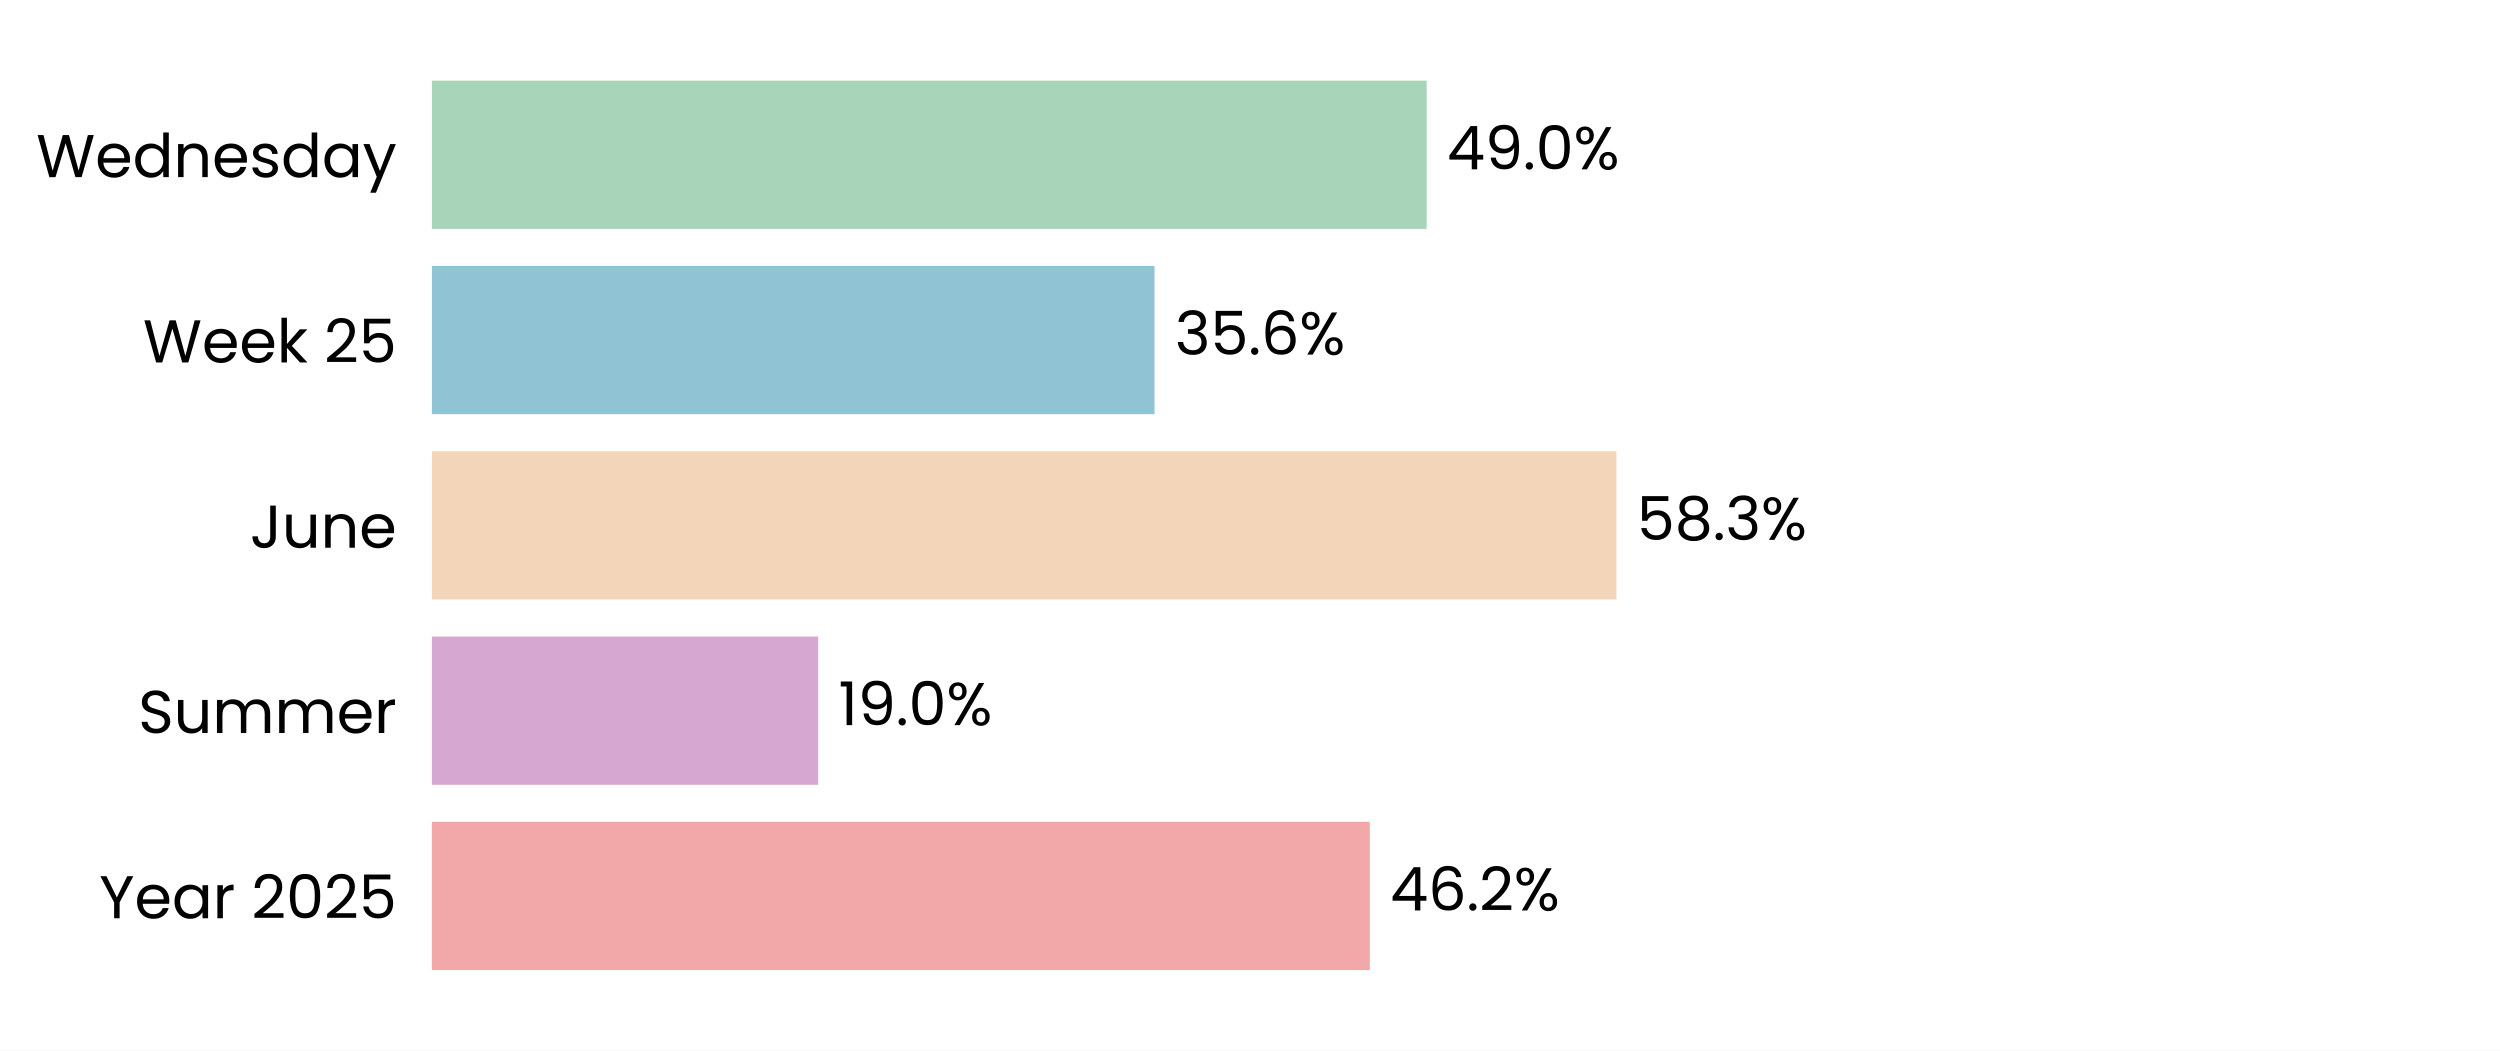
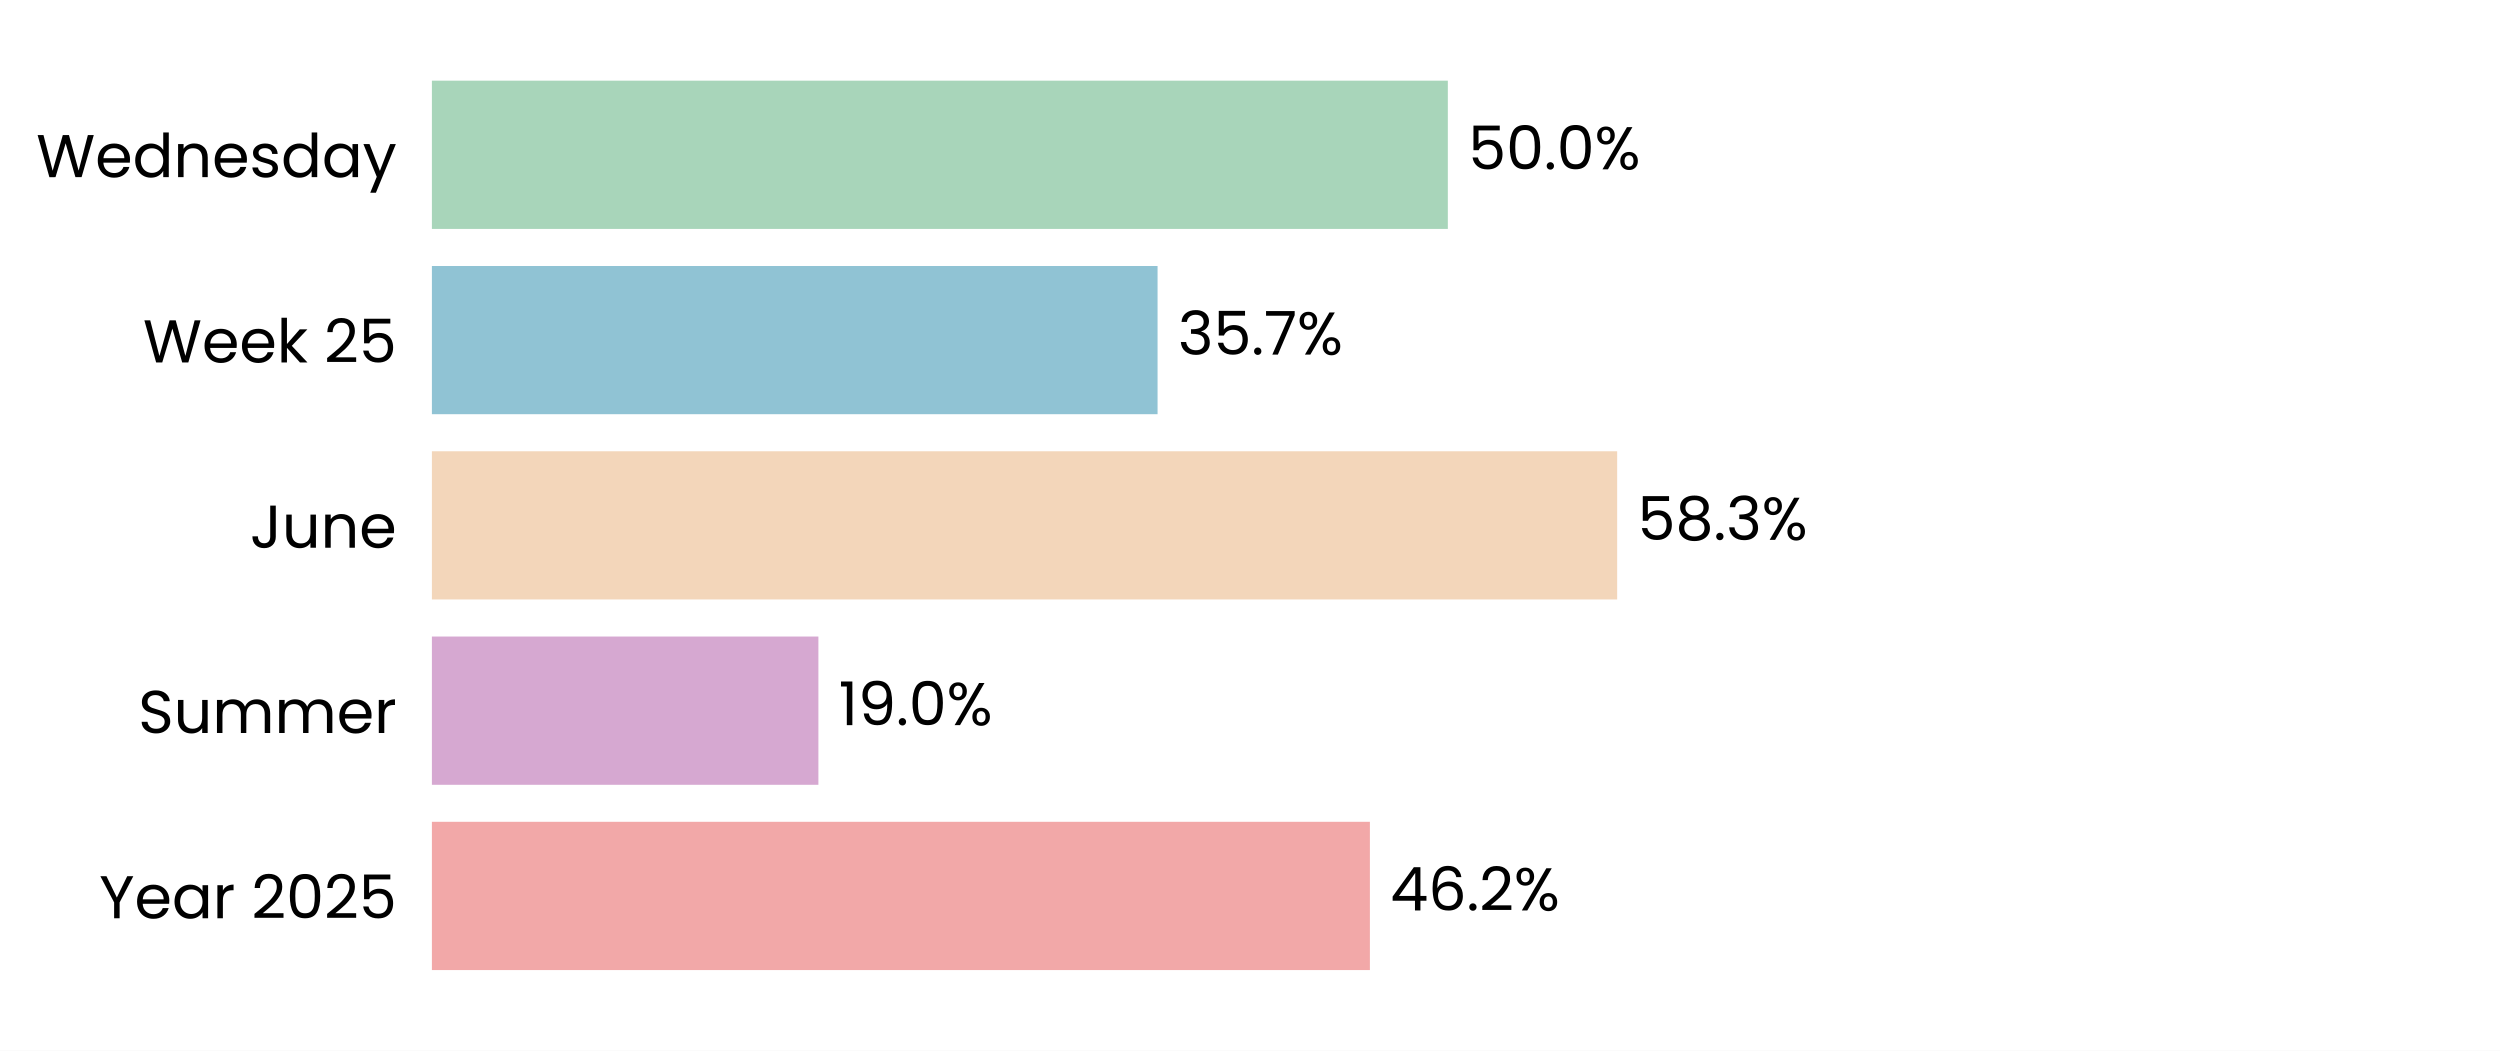
<svg xmlns="http://www.w3.org/2000/svg" xmlns:xlink="http://www.w3.org/1999/xlink" width="496.785pt" height="208.8pt" viewBox="0 0 496.785 208.8" version="1.1">
  <defs>
    <style type="text/css">*{stroke-linejoin: round; stroke-linecap: butt}</style>
  </defs>
  <g id="figure_1">
    <g id="patch_1">
      <path d="M 0 208.8  L 496.785 208.8  L 496.785 0  L 0 0  z " style="fill: #ffffff" />
    </g>
    <g id="axes_1">
      <g id="patch_2">
        <path d="M 85.825 201.6  L 489.585 201.6  L 489.585 7.2  L 85.825 7.2  z " style="fill: #ffffff" />
      </g>
      <g id="patch_3">
-         <path d="M 85.825 192.764  L 272.207 192.764  L 272.207 163.309  L 85.825 163.309  z " clip-path="url(#p2b357fb4c2)" style="fill: #f2a8a8" />
+         <path d="M 85.825 192.764  L 272.218 192.764  L 272.218 163.309  L 85.825 163.309  z " clip-path="url(#pfc70a6eae7)" style="fill: #f2a8a8" />
      </g>
      <g id="patch_4">
-         <path d="M 85.825 155.945  L 162.581 155.945  L 162.581 126.491  L 85.825 126.491  z " clip-path="url(#p2b357fb4c2)" style="fill: #d6a8d1" />
+         <path d="M 85.825 155.945  L 162.627 155.945  L 162.627 126.491  L 85.825 126.491  z " clip-path="url(#pfc70a6eae7)" style="fill: #d6a8d1" />
      </g>
      <g id="patch_5">
-         <path d="M 85.825 119.127  L 321.211 119.127  L 321.211 89.673  L 85.825 89.673  z " clip-path="url(#p2b357fb4c2)" style="fill: #f3d6ba" />
+         <path d="M 85.825 119.127  L 321.352 119.127  L 321.352 89.673  L 85.825 89.673  z " clip-path="url(#pfc70a6eae7)" style="fill: #f3d6ba" />
      </g>
      <g id="patch_6">
-         <path d="M 85.825 82.309  L 229.424 82.309  L 229.424 52.855  L 85.825 52.855  z " clip-path="url(#p2b357fb4c2)" style="fill: #90c3d4" />
+         <path d="M 85.825 82.309  L 230.025 82.309  L 230.025 52.855  L 85.825 52.855  z " clip-path="url(#pfc70a6eae7)" style="fill: #90c3d4" />
      </g>
      <g id="patch_7">
-         <path d="M 85.825 45.491  L 283.499 45.491  L 283.499 16.036  L 85.825 16.036  z " clip-path="url(#p2b357fb4c2)" style="fill: #a8d5ba" />
+         <path d="M 85.825 45.491  L 287.705 45.491  L 287.705 16.036  L 85.825 16.036  z " clip-path="url(#pfc70a6eae7)" style="fill: #a8d5ba" />
      </g>
      <g id="matplotlib.axis_1">
        <g id="ytick_1">
          <g id="text_1">
            <g transform="translate(19.71375 182.4764) scale(0.12 -0.12)">
              <defs>
                <path id="Poppins-Regular-59" d="M 3616 4461  L 2163 1683  L 2163 0  L 1581 0  L 1581 1683  L 122 4461  L 768 4461  L 1869 2202  L 2970 4461  L 3616 4461  z " transform="scale(0.015625)" />
                <path id="Poppins-Regular-65" d="M 3693 1888  Q 3693 1722 3674 1536  L 870 1536  Q 902 1018 1225 726  Q 1549 435 2010 435  Q 2387 435 2640 611  Q 2893 787 2995 1082  L 3622 1082  Q 3482 576 3059 259  Q 2637 -58 2010 -58  Q 1510 -58 1116 166  Q 723 390 499 803  Q 275 1216 275 1760  Q 275 2304 492 2713  Q 710 3123 1104 3344  Q 1498 3565 2010 3565  Q 2509 3565 2893 3347  Q 3277 3130 3485 2749  Q 3693 2368 3693 1888  z M 3091 2010  Q 3091 2342 2944 2582  Q 2797 2822 2544 2947  Q 2291 3072 1984 3072  Q 1542 3072 1232 2790  Q 922 2509 877 2010  L 3091 2010  z " transform="scale(0.015625)" />
                <path id="Poppins-Regular-61" d="M 275 1766  Q 275 2304 492 2710  Q 710 3117 1091 3341  Q 1472 3565 1939 3565  Q 2400 3565 2739 3366  Q 3078 3168 3245 2867  L 3245 3507  L 3834 3507  L 3834 0  L 3245 0  L 3245 653  Q 3072 346 2729 144  Q 2387 -58 1933 -58  Q 1466 -58 1088 172  Q 710 403 492 819  Q 275 1235 275 1766  z M 3245 1760  Q 3245 2157 3085 2451  Q 2925 2746 2653 2902  Q 2381 3059 2054 3059  Q 1728 3059 1459 2905  Q 1190 2752 1030 2457  Q 870 2163 870 1766  Q 870 1363 1030 1065  Q 1190 768 1459 611  Q 1728 454 2054 454  Q 2381 454 2653 611  Q 2925 768 3085 1065  Q 3245 1363 3245 1760  z " transform="scale(0.015625)" />
                <path id="Poppins-Regular-72" d="M 1075 2938  Q 1229 3238 1513 3404  Q 1798 3571 2208 3571  L 2208 2970  L 2054 2970  Q 1075 2970 1075 1907  L 1075 0  L 493 0  L 493 3507  L 1075 3507  L 1075 2938  z " transform="scale(0.015625)" />
                <path id="Poppins-Regular-20" transform="scale(0.015625)" />
                <path id="Poppins-Regular-32" d="M 326 467  Q 1139 1120 1600 1539  Q 2061 1958 2377 2416  Q 2694 2874 2694 3315  Q 2694 3731 2492 3971  Q 2291 4211 1843 4211  Q 1408 4211 1168 3939  Q 928 3667 909 3213  L 346 3213  Q 371 3930 780 4320  Q 1190 4710 1837 4710  Q 2496 4710 2883 4345  Q 3270 3981 3270 3341  Q 3270 2810 2953 2307  Q 2637 1805 2233 1424  Q 1830 1043 1203 538  L 3405 538  L 3405 51  L 326 51  L 326 467  z " transform="scale(0.015625)" />
                <path id="Poppins-Regular-30" d="M 397 2362  Q 397 3462 755 4080  Q 1114 4698 2010 4698  Q 2899 4698 3257 4080  Q 3616 3462 3616 2362  Q 3616 1242 3257 621  Q 2899 0 2010 0  Q 1114 0 755 621  Q 397 1242 397 2362  z M 3040 2362  Q 3040 2918 2966 3305  Q 2893 3693 2665 3929  Q 2438 4166 2010 4166  Q 1574 4166 1347 3929  Q 1120 3693 1046 3305  Q 973 2918 973 2362  Q 973 1786 1046 1395  Q 1120 1005 1347 768  Q 1574 531 2010 531  Q 2438 531 2665 768  Q 2893 1005 2966 1395  Q 3040 1786 3040 2362  z " transform="scale(0.015625)" />
                <path id="Poppins-Regular-35" d="M 3347 4122  L 1101 4122  L 1101 2662  Q 1248 2867 1536 2998  Q 1824 3130 2157 3130  Q 2688 3130 3021 2909  Q 3354 2688 3498 2339  Q 3642 1990 3642 1600  Q 3642 1139 3469 774  Q 3296 410 2941 198  Q 2586 -13 2061 -13  Q 1389 -13 973 332  Q 557 678 467 1254  L 1037 1254  Q 1120 890 1389 685  Q 1658 480 2067 480  Q 2573 480 2829 784  Q 3085 1088 3085 1587  Q 3085 2086 2829 2358  Q 2573 2630 2074 2630  Q 1734 2630 1481 2467  Q 1229 2304 1114 2022  L 563 2022  L 563 4634  L 3347 4634  L 3347 4122  z " transform="scale(0.015625)" />
              </defs>
              <use xlink:href="#Poppins-Regular-59" />
              <use xlink:href="#Poppins-Regular-65" transform="translate(58.39999 0)" />
              <use xlink:href="#Poppins-Regular-61" transform="translate(120.4 0)" />
              <use xlink:href="#Poppins-Regular-72" transform="translate(188 0)" />
              <use xlink:href="#Poppins-Regular-20" transform="translate(225.3 0)" />
              <use xlink:href="#Poppins-Regular-32" transform="translate(252 0)" />
              <use xlink:href="#Poppins-Regular-30" transform="translate(309.4999 0)" />
              <use xlink:href="#Poppins-Regular-32" transform="translate(372.2999 0)" />
              <use xlink:href="#Poppins-Regular-35" transform="translate(429.7999 0)" />
            </g>
          </g>
        </g>
        <g id="ytick_2">
          <g id="text_2">
            <g transform="translate(27.465 145.6582) scale(0.12 -0.12)">
              <defs>
                <path id="Poppins-Regular-53" d="M 1907 -45  Q 1466 -45 1117 112  Q 768 269 569 547  Q 371 826 365 1190  L 986 1190  Q 1018 877 1245 662  Q 1472 448 1907 448  Q 2323 448 2563 656  Q 2803 864 2803 1190  Q 2803 1446 2662 1606  Q 2522 1766 2310 1849  Q 2099 1933 1741 2029  Q 1299 2144 1033 2259  Q 768 2374 579 2620  Q 390 2867 390 3283  Q 390 3648 576 3929  Q 762 4211 1098 4364  Q 1434 4518 1869 4518  Q 2496 4518 2896 4204  Q 3296 3891 3347 3373  L 2707 3373  Q 2675 3629 2438 3824  Q 2202 4019 1811 4019  Q 1446 4019 1216 3830  Q 986 3642 986 3302  Q 986 3059 1123 2905  Q 1261 2752 1462 2672  Q 1664 2592 2029 2490  Q 2470 2368 2739 2249  Q 3008 2131 3200 1884  Q 3392 1638 3392 1216  Q 3392 890 3219 602  Q 3046 314 2707 134  Q 2368 -45 1907 -45  z " transform="scale(0.015625)" />
                <path id="Poppins-Regular-75" d="M 3603 3507  L 3603 0  L 3021 0  L 3021 518  Q 2854 250 2556 99  Q 2259 -51 1901 -51  Q 1491 -51 1164 118  Q 838 288 649 627  Q 461 966 461 1453  L 461 3507  L 1037 3507  L 1037 1530  Q 1037 1011 1299 732  Q 1562 454 2016 454  Q 2483 454 2752 742  Q 3021 1030 3021 1581  L 3021 3507  L 3603 3507  z " transform="scale(0.015625)" />
                <path id="Poppins-Regular-6d" d="M 4710 3571  Q 5120 3571 5440 3401  Q 5760 3232 5945 2893  Q 6131 2554 6131 2067  L 6131 0  L 5555 0  L 5555 1984  Q 5555 2509 5296 2787  Q 5037 3066 4595 3066  Q 4141 3066 3872 2774  Q 3603 2483 3603 1933  L 3603 0  L 3027 0  L 3027 1984  Q 3027 2509 2768 2787  Q 2509 3066 2067 3066  Q 1613 3066 1344 2774  Q 1075 2483 1075 1933  L 1075 0  L 493 0  L 493 3507  L 1075 3507  L 1075 3002  Q 1248 3277 1539 3424  Q 1830 3571 2182 3571  Q 2624 3571 2963 3372  Q 3302 3174 3469 2790  Q 3616 3162 3955 3366  Q 4294 3571 4710 3571  z " transform="scale(0.015625)" />
              </defs>
              <use xlink:href="#Poppins-Regular-53" />
              <use xlink:href="#Poppins-Regular-75" transform="translate(58.7 0)" />
              <use xlink:href="#Poppins-Regular-6d" transform="translate(122.7 0)" />
              <use xlink:href="#Poppins-Regular-6d" transform="translate(225.7 0)" />
              <use xlink:href="#Poppins-Regular-65" transform="translate(328.7 0)" />
              <use xlink:href="#Poppins-Regular-72" transform="translate(390.6999 0)" />
            </g>
          </g>
        </g>
        <g id="ytick_3">
          <g id="text_3">
            <g transform="translate(49.665 108.84) scale(0.12 -0.12)">
              <defs>
                <path id="Poppins-Regular-4a" d="M 2739 4461  L 2739 1165  Q 2739 614 2400 284  Q 2061 -45 1504 -45  Q 941 -45 601 291  Q 262 627 262 1210  L 845 1210  Q 851 883 1014 678  Q 1178 474 1504 474  Q 1830 474 1990 669  Q 2150 864 2150 1165  L 2150 4461  L 2739 4461  z " transform="scale(0.015625)" />
                <path id="Poppins-Regular-6e" d="M 2202 3571  Q 2842 3571 3238 3184  Q 3635 2797 3635 2067  L 3635 0  L 3059 0  L 3059 1984  Q 3059 2509 2796 2787  Q 2534 3066 2080 3066  Q 1619 3066 1347 2778  Q 1075 2490 1075 1939  L 1075 0  L 493 0  L 493 3507  L 1075 3507  L 1075 3008  Q 1248 3277 1545 3424  Q 1843 3571 2202 3571  z " transform="scale(0.015625)" />
              </defs>
              <use xlink:href="#Poppins-Regular-4a" />
              <use xlink:href="#Poppins-Regular-75" transform="translate(52.99999 0)" />
              <use xlink:href="#Poppins-Regular-6e" transform="translate(117 0)" />
              <use xlink:href="#Poppins-Regular-65" transform="translate(181 0)" />
            </g>
          </g>
        </g>
        <g id="ytick_4">
          <g id="text_4">
            <g transform="translate(28.41375 72.02182) scale(0.12 -0.12)">
              <defs>
                <path id="Poppins-Regular-57" d="M 6099 4461  L 4806 0  L 4154 0  L 3117 3590  L 2042 0  L 1395 -6  L 147 4461  L 768 4461  L 1741 678  L 2816 4461  L 3469 4461  L 4493 691  L 5472 4461  L 6099 4461  z " transform="scale(0.015625)" />
                <path id="Poppins-Regular-6b" d="M 2451 0  L 1075 1549  L 1075 0  L 493 0  L 493 4736  L 1075 4736  L 1075 1952  L 2426 3507  L 3238 3507  L 1587 1760  L 3245 0  L 2451 0  z " transform="scale(0.015625)" />
              </defs>
              <use xlink:href="#Poppins-Regular-57" />
              <use xlink:href="#Poppins-Regular-65" transform="translate(97.59999 0)" />
              <use xlink:href="#Poppins-Regular-65" transform="translate(159.6 0)" />
              <use xlink:href="#Poppins-Regular-6b" transform="translate(221.6 0)" />
              <use xlink:href="#Poppins-Regular-20" transform="translate(273.0999 0)" />
              <use xlink:href="#Poppins-Regular-32" transform="translate(299.7999 0)" />
              <use xlink:href="#Poppins-Regular-35" transform="translate(357.2999 0)" />
            </g>
          </g>
        </g>
        <g id="ytick_5">
          <g id="text_5">
            <g transform="translate(7.2 35.20364) scale(0.12 -0.12)">
              <defs>
                <path id="Poppins-Regular-64" d="M 275 1766  Q 275 2304 492 2710  Q 710 3117 1091 3341  Q 1472 3565 1946 3565  Q 2355 3565 2707 3376  Q 3059 3187 3245 2880  L 3245 4736  L 3834 4736  L 3834 0  L 3245 0  L 3245 659  Q 3072 346 2733 144  Q 2394 -58 1939 -58  Q 1472 -58 1091 172  Q 710 403 492 819  Q 275 1235 275 1766  z M 3245 1760  Q 3245 2157 3085 2451  Q 2925 2746 2653 2902  Q 2381 3059 2054 3059  Q 1728 3059 1459 2905  Q 1190 2752 1030 2457  Q 870 2163 870 1766  Q 870 1363 1030 1065  Q 1190 768 1459 611  Q 1728 454 2054 454  Q 2381 454 2653 611  Q 2925 768 3085 1065  Q 3245 1363 3245 1760  z " transform="scale(0.015625)" />
                <path id="Poppins-Regular-73" d="M 1734 -58  Q 1331 -58 1011 80  Q 691 218 505 464  Q 320 710 301 1030  L 902 1030  Q 928 768 1149 601  Q 1370 435 1728 435  Q 2061 435 2253 582  Q 2445 730 2445 954  Q 2445 1184 2240 1296  Q 2035 1408 1606 1517  Q 1216 1619 969 1724  Q 723 1830 547 2038  Q 371 2246 371 2586  Q 371 2854 531 3078  Q 691 3302 985 3433  Q 1280 3565 1658 3565  Q 2240 3565 2598 3270  Q 2957 2976 2982 2464  L 2400 2464  Q 2381 2739 2179 2905  Q 1978 3072 1638 3072  Q 1325 3072 1139 2937  Q 954 2803 954 2586  Q 954 2413 1066 2301  Q 1178 2189 1347 2121  Q 1517 2054 1818 1971  Q 2195 1869 2432 1769  Q 2669 1670 2838 1472  Q 3008 1274 3014 954  Q 3014 666 2854 435  Q 2694 205 2403 73  Q 2112 -58 1734 -58  z " transform="scale(0.015625)" />
                <path id="Poppins-Regular-79" d="M 3514 3507  L 1402 -1651  L 800 -1651  L 1491 38  L 77 3507  L 723 3507  L 1824 666  L 2912 3507  L 3514 3507  z " transform="scale(0.015625)" />
              </defs>
              <use xlink:href="#Poppins-Regular-57" />
              <use xlink:href="#Poppins-Regular-65" transform="translate(97.59999 0)" />
              <use xlink:href="#Poppins-Regular-64" transform="translate(159.6 0)" />
              <use xlink:href="#Poppins-Regular-6e" transform="translate(227.2 0)" />
              <use xlink:href="#Poppins-Regular-65" transform="translate(291.2 0)" />
              <use xlink:href="#Poppins-Regular-73" transform="translate(353.1999 0)" />
              <use xlink:href="#Poppins-Regular-64" transform="translate(405.3999 0)" />
              <use xlink:href="#Poppins-Regular-61" transform="translate(472.9999 0)" />
              <use xlink:href="#Poppins-Regular-79" transform="translate(540.5999 0)" />
            </g>
          </g>
        </g>
      </g>
      <g id="text_6">
-         <g transform="translate(276.2444 180.9164) scale(0.12 -0.12)">
+         <g transform="translate(276.2559 180.9164) scale(0.12 -0.12)">
          <defs>
            <path id="Poppins-Regular-34" d="M 256 1030  L 256 1472  L 2502 4582  L 3200 4582  L 3200 1536  L 3840 1536  L 3840 1030  L 3200 1030  L 3200 0  L 2624 0  L 2624 1030  L 256 1030  z M 2650 3974  L 928 1536  L 2650 1536  L 2650 3974  z " transform="scale(0.015625)" />
            <path id="Poppins-Regular-36" d="M 2976 3526  Q 2835 4237 2099 4237  Q 1530 4237 1248 3798  Q 966 3360 973 2355  Q 1120 2688 1462 2877  Q 1805 3066 2227 3066  Q 2886 3066 3280 2656  Q 3674 2246 3674 1523  Q 3674 1088 3504 742  Q 3334 397 2992 192  Q 2650 -13 2163 -13  Q 1504 -13 1133 281  Q 762 576 614 1094  Q 467 1613 467 2374  Q 467 4723 2106 4723  Q 2733 4723 3091 4384  Q 3450 4045 3514 3526  L 2976 3526  z M 2106 2573  Q 1830 2573 1587 2461  Q 1344 2349 1193 2121  Q 1043 1894 1043 1568  Q 1043 1082 1324 778  Q 1606 474 2131 474  Q 2579 474 2844 752  Q 3110 1030 3110 1504  Q 3110 2003 2854 2288  Q 2598 2573 2106 2573  z " transform="scale(0.015625)" />
            <path id="Poppins-Regular-2e" d="M 678 -38  Q 512 -38 397 77  Q 282 192 282 358  Q 282 525 397 640  Q 512 755 678 755  Q 838 755 950 640  Q 1062 525 1062 358  Q 1062 192 950 77  Q 838 -38 678 -38  z " transform="scale(0.015625)" />
            <path id="Poppins-Regular-25" d="M 269 3584  Q 269 4019 531 4278  Q 794 4538 1203 4538  Q 1613 4538 1875 4278  Q 2138 4019 2138 3584  Q 2138 3142 1875 2883  Q 1613 2624 1203 2624  Q 794 2624 531 2883  Q 269 3142 269 3584  z M 4006 4467  L 1414 0  L 838 0  L 3430 4467  L 4006 4467  z M 1203 4179  Q 986 4179 861 4028  Q 736 3878 736 3584  Q 736 3290 861 3136  Q 986 2982 1203 2982  Q 1421 2982 1549 3139  Q 1677 3296 1677 3584  Q 1677 3878 1549 4028  Q 1421 4179 1203 4179  z M 2720 883  Q 2720 1325 2982 1584  Q 3245 1843 3654 1843  Q 4064 1843 4323 1584  Q 4582 1325 4582 883  Q 4582 448 4323 185  Q 4064 -77 3654 -77  Q 3245 -77 2982 182  Q 2720 442 2720 883  z M 3648 1478  Q 3430 1478 3302 1328  Q 3174 1178 3174 883  Q 3174 595 3302 444  Q 3430 294 3648 294  Q 3866 294 3994 444  Q 4122 595 4122 883  Q 4122 1178 3994 1328  Q 3866 1478 3648 1478  z " transform="scale(0.015625)" />
          </defs>
          <use xlink:href="#Poppins-Regular-34" />
          <use xlink:href="#Poppins-Regular-36" transform="translate(62.89999 0)" />
          <use xlink:href="#Poppins-Regular-2e" transform="translate(126.4 0)" />
          <use xlink:href="#Poppins-Regular-32" transform="translate(147.4 0)" />
          <use xlink:href="#Poppins-Regular-25" transform="translate(204.8999 0)" />
        </g>
      </g>
      <g id="text_7">
-         <g transform="translate(166.6191 144.0982) scale(0.12 -0.12)">
+         <g transform="translate(166.6648 144.0982) scale(0.12 -0.12)">
          <defs>
            <path id="Poppins-Regular-31" d="M 243 4096  L 243 4627  L 1446 4627  L 1446 0  L 858 0  L 858 4096  L 243 4096  z " transform="scale(0.015625)" />
            <path id="Poppins-Regular-39" d="M 1146 1242  Q 1210 877 1443 678  Q 1677 480 2074 480  Q 2605 480 2857 896  Q 3110 1312 3098 2298  Q 2963 2010 2649 1846  Q 2336 1683 1952 1683  Q 1523 1683 1187 1859  Q 851 2035 659 2374  Q 467 2714 467 3194  Q 467 3878 864 4297  Q 1261 4717 1990 4717  Q 2886 4717 3248 4134  Q 3610 3552 3610 2400  Q 3610 1594 3466 1069  Q 3322 544 2979 269  Q 2637 -6 2042 -6  Q 1389 -6 1024 346  Q 659 698 608 1242  L 1146 1242  z M 2048 2176  Q 2477 2176 2752 2441  Q 3027 2707 3027 3162  Q 3027 3642 2758 3936  Q 2490 4230 2003 4230  Q 1555 4230 1289 3948  Q 1024 3667 1024 3206  Q 1024 2739 1286 2457  Q 1549 2176 2048 2176  z " transform="scale(0.015625)" />
          </defs>
          <use xlink:href="#Poppins-Regular-31" />
          <use xlink:href="#Poppins-Regular-39" transform="translate(31.99998 0)" />
          <use xlink:href="#Poppins-Regular-2e" transform="translate(94.99997 0)" />
          <use xlink:href="#Poppins-Regular-30" transform="translate(116 0)" />
          <use xlink:href="#Poppins-Regular-25" transform="translate(178.7999 0)" />
        </g>
      </g>
      <g id="text_8">
-         <g transform="translate(325.2491 107.28) scale(0.12 -0.12)">
+         <g transform="translate(325.3893 107.28) scale(0.12 -0.12)">
          <defs>
            <path id="Poppins-Regular-38" d="M 1242 2406  Q 883 2547 691 2816  Q 499 3085 499 3469  Q 499 3814 672 4092  Q 845 4371 1187 4534  Q 1530 4698 2016 4698  Q 2502 4698 2844 4534  Q 3187 4371 3363 4092  Q 3539 3814 3539 3469  Q 3539 3098 3340 2819  Q 3142 2541 2797 2406  Q 3194 2285 3427 1981  Q 3661 1677 3661 1248  Q 3661 832 3456 521  Q 3251 211 2876 41  Q 2502 -128 2016 -128  Q 1530 -128 1162 41  Q 794 211 589 521  Q 384 832 384 1248  Q 384 1677 614 1984  Q 845 2291 1242 2406  z M 2976 3398  Q 2976 3789 2720 4000  Q 2464 4211 2016 4211  Q 1574 4211 1318 4000  Q 1062 3789 1062 3392  Q 1062 3034 1328 2816  Q 1594 2598 2016 2598  Q 2445 2598 2710 2819  Q 2976 3040 2976 3398  z M 2016 2150  Q 1542 2150 1241 1929  Q 941 1709 941 1267  Q 941 858 1232 608  Q 1523 358 2016 358  Q 2509 358 2797 608  Q 3085 858 3085 1267  Q 3085 1696 2790 1923  Q 2496 2150 2016 2150  z " transform="scale(0.015625)" />
            <path id="Poppins-Regular-33" d="M 384 3462  Q 429 4051 838 4384  Q 1248 4717 1901 4717  Q 2336 4717 2653 4560  Q 2970 4403 3133 4134  Q 3296 3866 3296 3526  Q 3296 3130 3069 2842  Q 2842 2554 2477 2470  L 2477 2438  Q 2893 2336 3136 2035  Q 3379 1734 3379 1248  Q 3379 883 3212 592  Q 3046 301 2713 134  Q 2381 -32 1914 -32  Q 1235 -32 800 323  Q 365 678 314 1331  L 877 1331  Q 922 947 1190 704  Q 1459 461 1907 461  Q 2355 461 2588 694  Q 2822 928 2822 1299  Q 2822 1779 2502 1990  Q 2182 2202 1536 2202  L 1389 2202  L 1389 2688  L 1542 2688  Q 2131 2694 2432 2883  Q 2733 3072 2733 3469  Q 2733 3808 2512 4013  Q 2291 4218 1882 4218  Q 1485 4218 1241 4013  Q 998 3808 954 3462  L 384 3462  z " transform="scale(0.015625)" />
          </defs>
          <use xlink:href="#Poppins-Regular-35" />
          <use xlink:href="#Poppins-Regular-38" transform="translate(62.79999 0)" />
          <use xlink:href="#Poppins-Regular-2e" transform="translate(125.9 0)" />
          <use xlink:href="#Poppins-Regular-33" transform="translate(146.9 0)" />
          <use xlink:href="#Poppins-Regular-25" transform="translate(205.8 0)" />
        </g>
      </g>
      <g id="text_9">
-         <g transform="translate(233.4618 70.46182) scale(0.12 -0.12)">
+         <g transform="translate(234.0626 70.46182) scale(0.12 -0.12)">
+           <defs>
+             <path id="Poppins-Regular-37" d="M 3245 4173  L 1466 0  L 877 0  L 2682 4115  L 211 4115  L 211 4614  L 3245 4614  L 3245 4173  z " transform="scale(0.015625)" />
+           </defs>
          <use xlink:href="#Poppins-Regular-33" />
          <use xlink:href="#Poppins-Regular-35" transform="translate(58.89999 0)" />
          <use xlink:href="#Poppins-Regular-2e" transform="translate(121.7 0)" />
-           <use xlink:href="#Poppins-Regular-36" transform="translate(142.7 0)" />
-           <use xlink:href="#Poppins-Regular-25" transform="translate(206.2 0)" />
+           <use xlink:href="#Poppins-Regular-37" transform="translate(142.7 0)" />
+           <use xlink:href="#Poppins-Regular-25" transform="translate(197.3 0)" />
        </g>
      </g>
      <g id="text_10">
-         <g transform="translate(287.5368 33.64364) scale(0.12 -0.12)">
-           <use xlink:href="#Poppins-Regular-34" />
-           <use xlink:href="#Poppins-Regular-39" transform="translate(62.89999 0)" />
-           <use xlink:href="#Poppins-Regular-2e" transform="translate(125.9 0)" />
-           <use xlink:href="#Poppins-Regular-30" transform="translate(146.9 0)" />
-           <use xlink:href="#Poppins-Regular-25" transform="translate(209.7 0)" />
+         <g transform="translate(291.7426 33.64364) scale(0.12 -0.12)">
+           <use xlink:href="#Poppins-Regular-35" />
+           <use xlink:href="#Poppins-Regular-30" transform="translate(62.79999 0)" />
+           <use xlink:href="#Poppins-Regular-2e" transform="translate(125.6 0)" />
+           <use xlink:href="#Poppins-Regular-30" transform="translate(146.6 0)" />
+           <use xlink:href="#Poppins-Regular-25" transform="translate(209.3999 0)" />
        </g>
      </g>
    </g>
  </g>
  <defs>
-     <clipPath id="p2b357fb4c2">
+     <clipPath id="pfc70a6eae7">
      <rect x="85.825" y="7.2" width="403.76" height="194.4" />
    </clipPath>
  </defs>
</svg>
